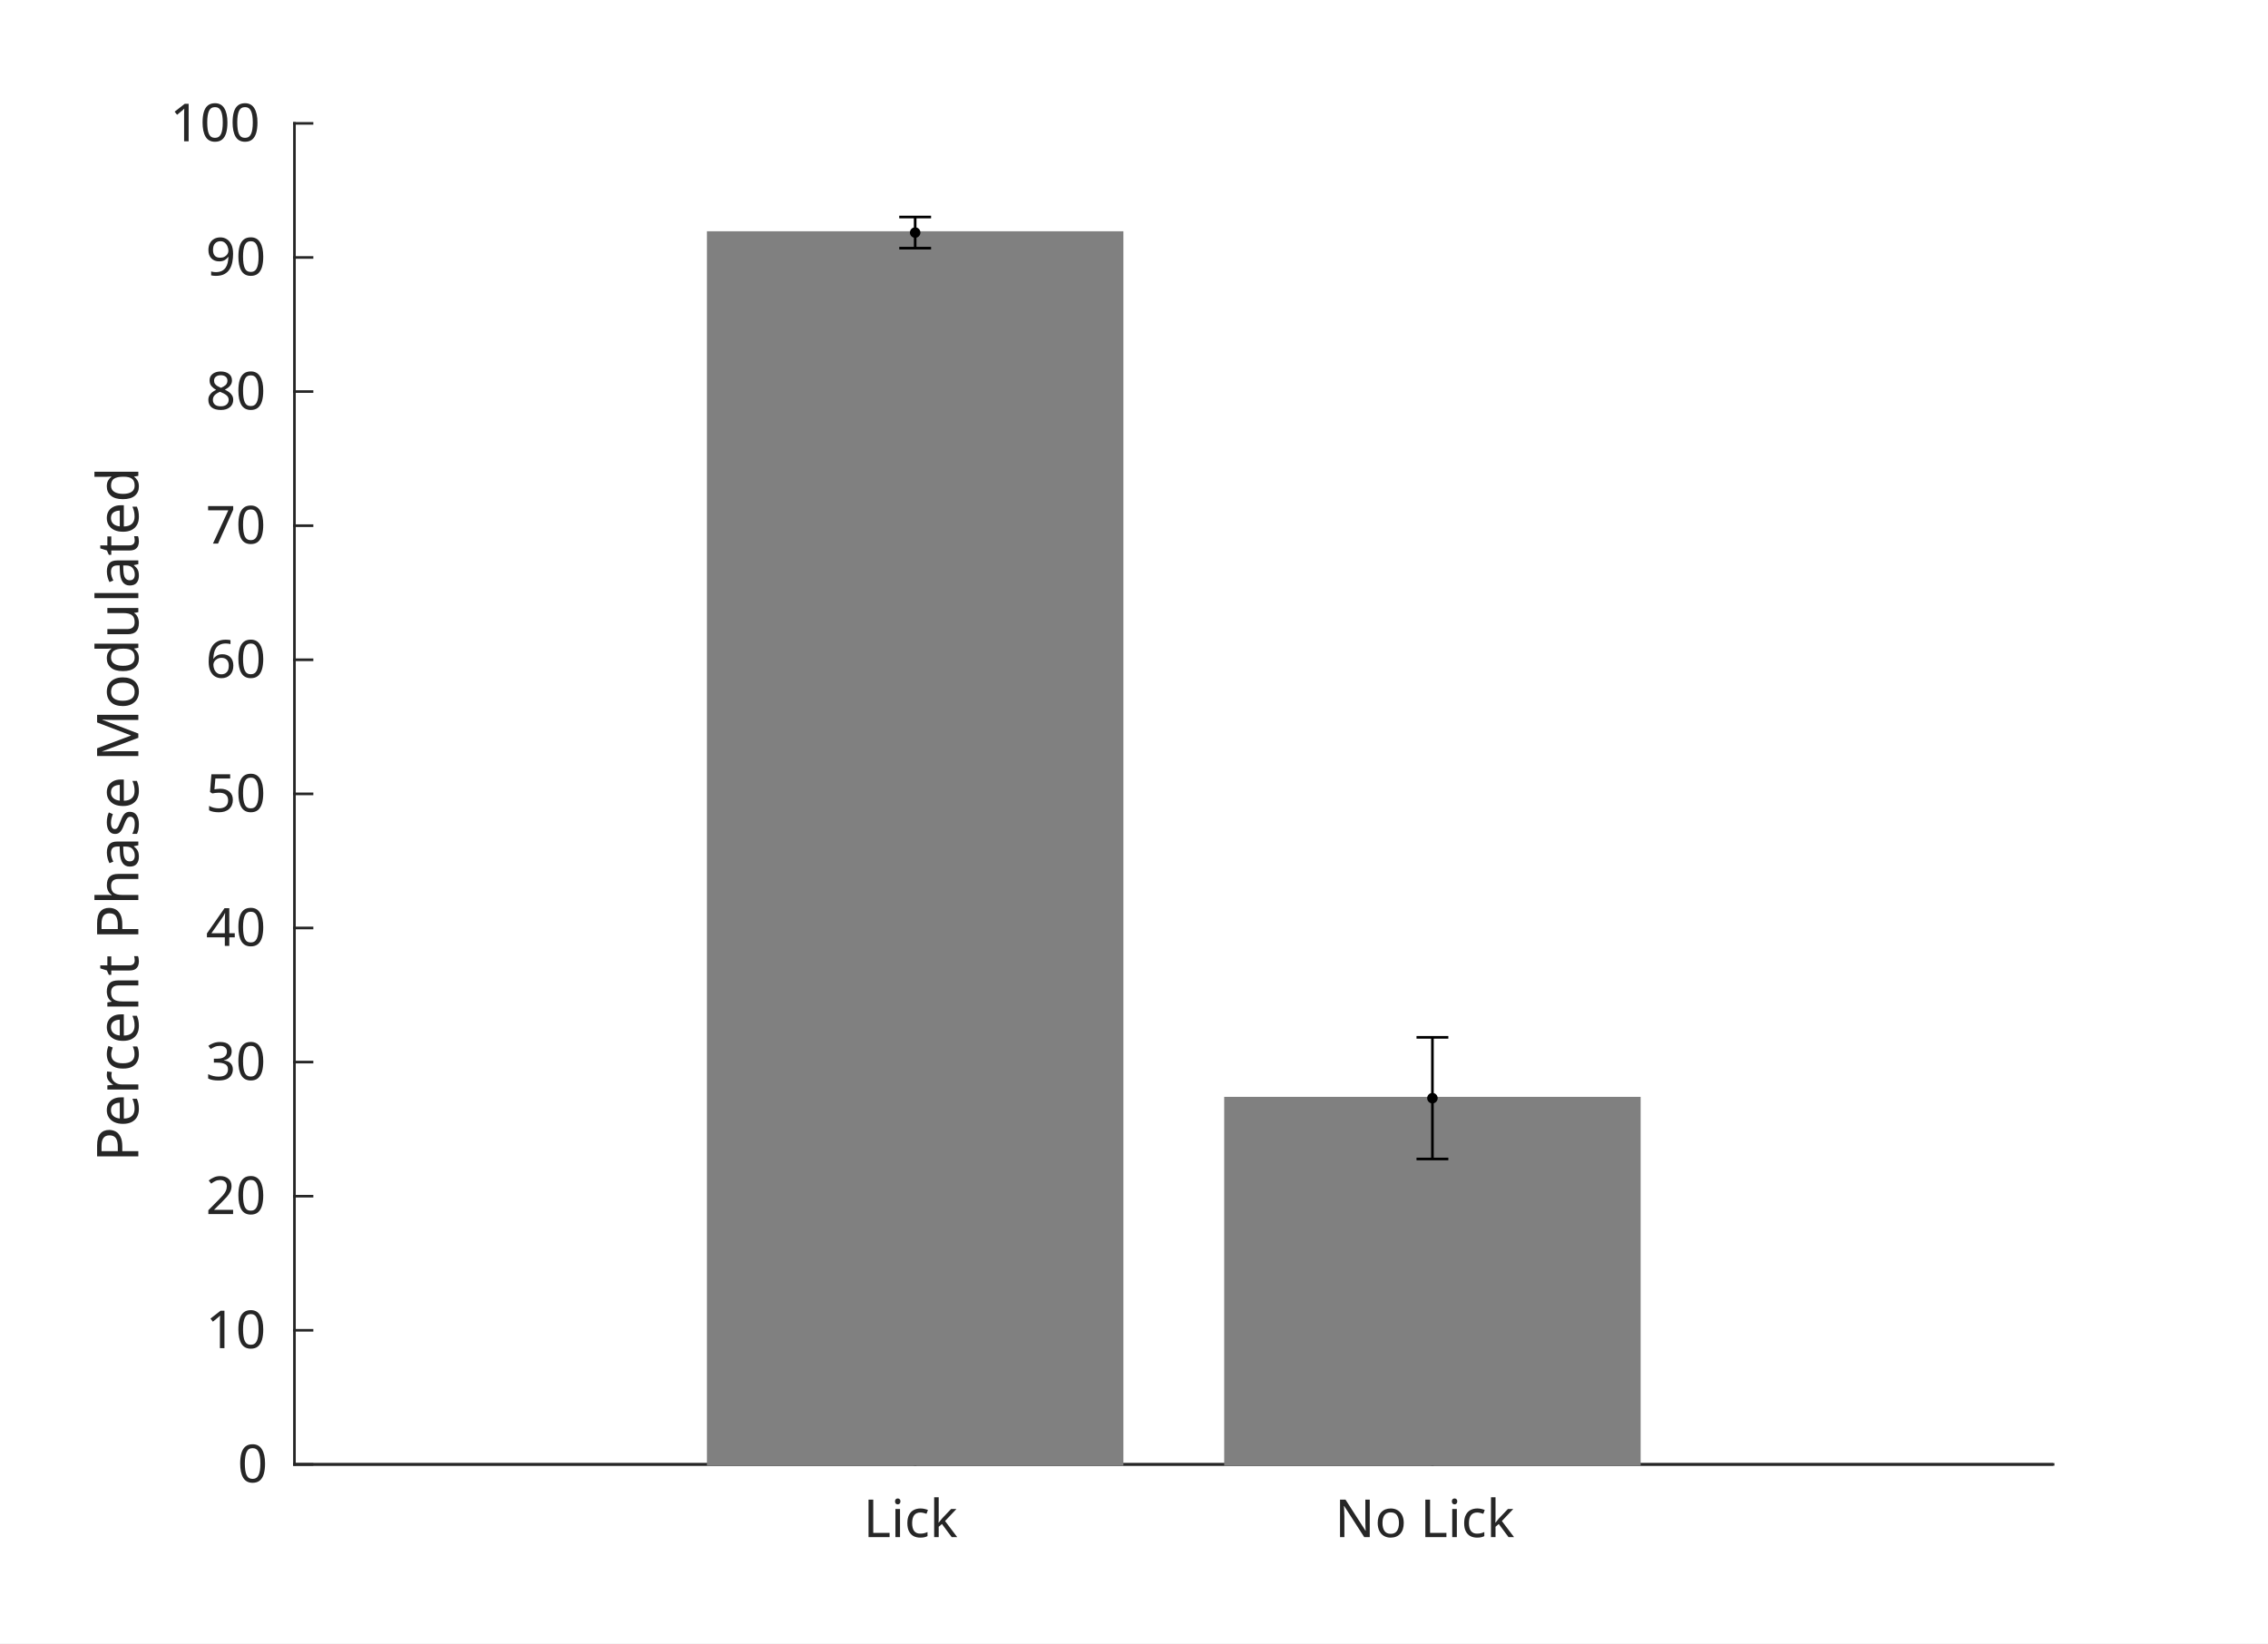
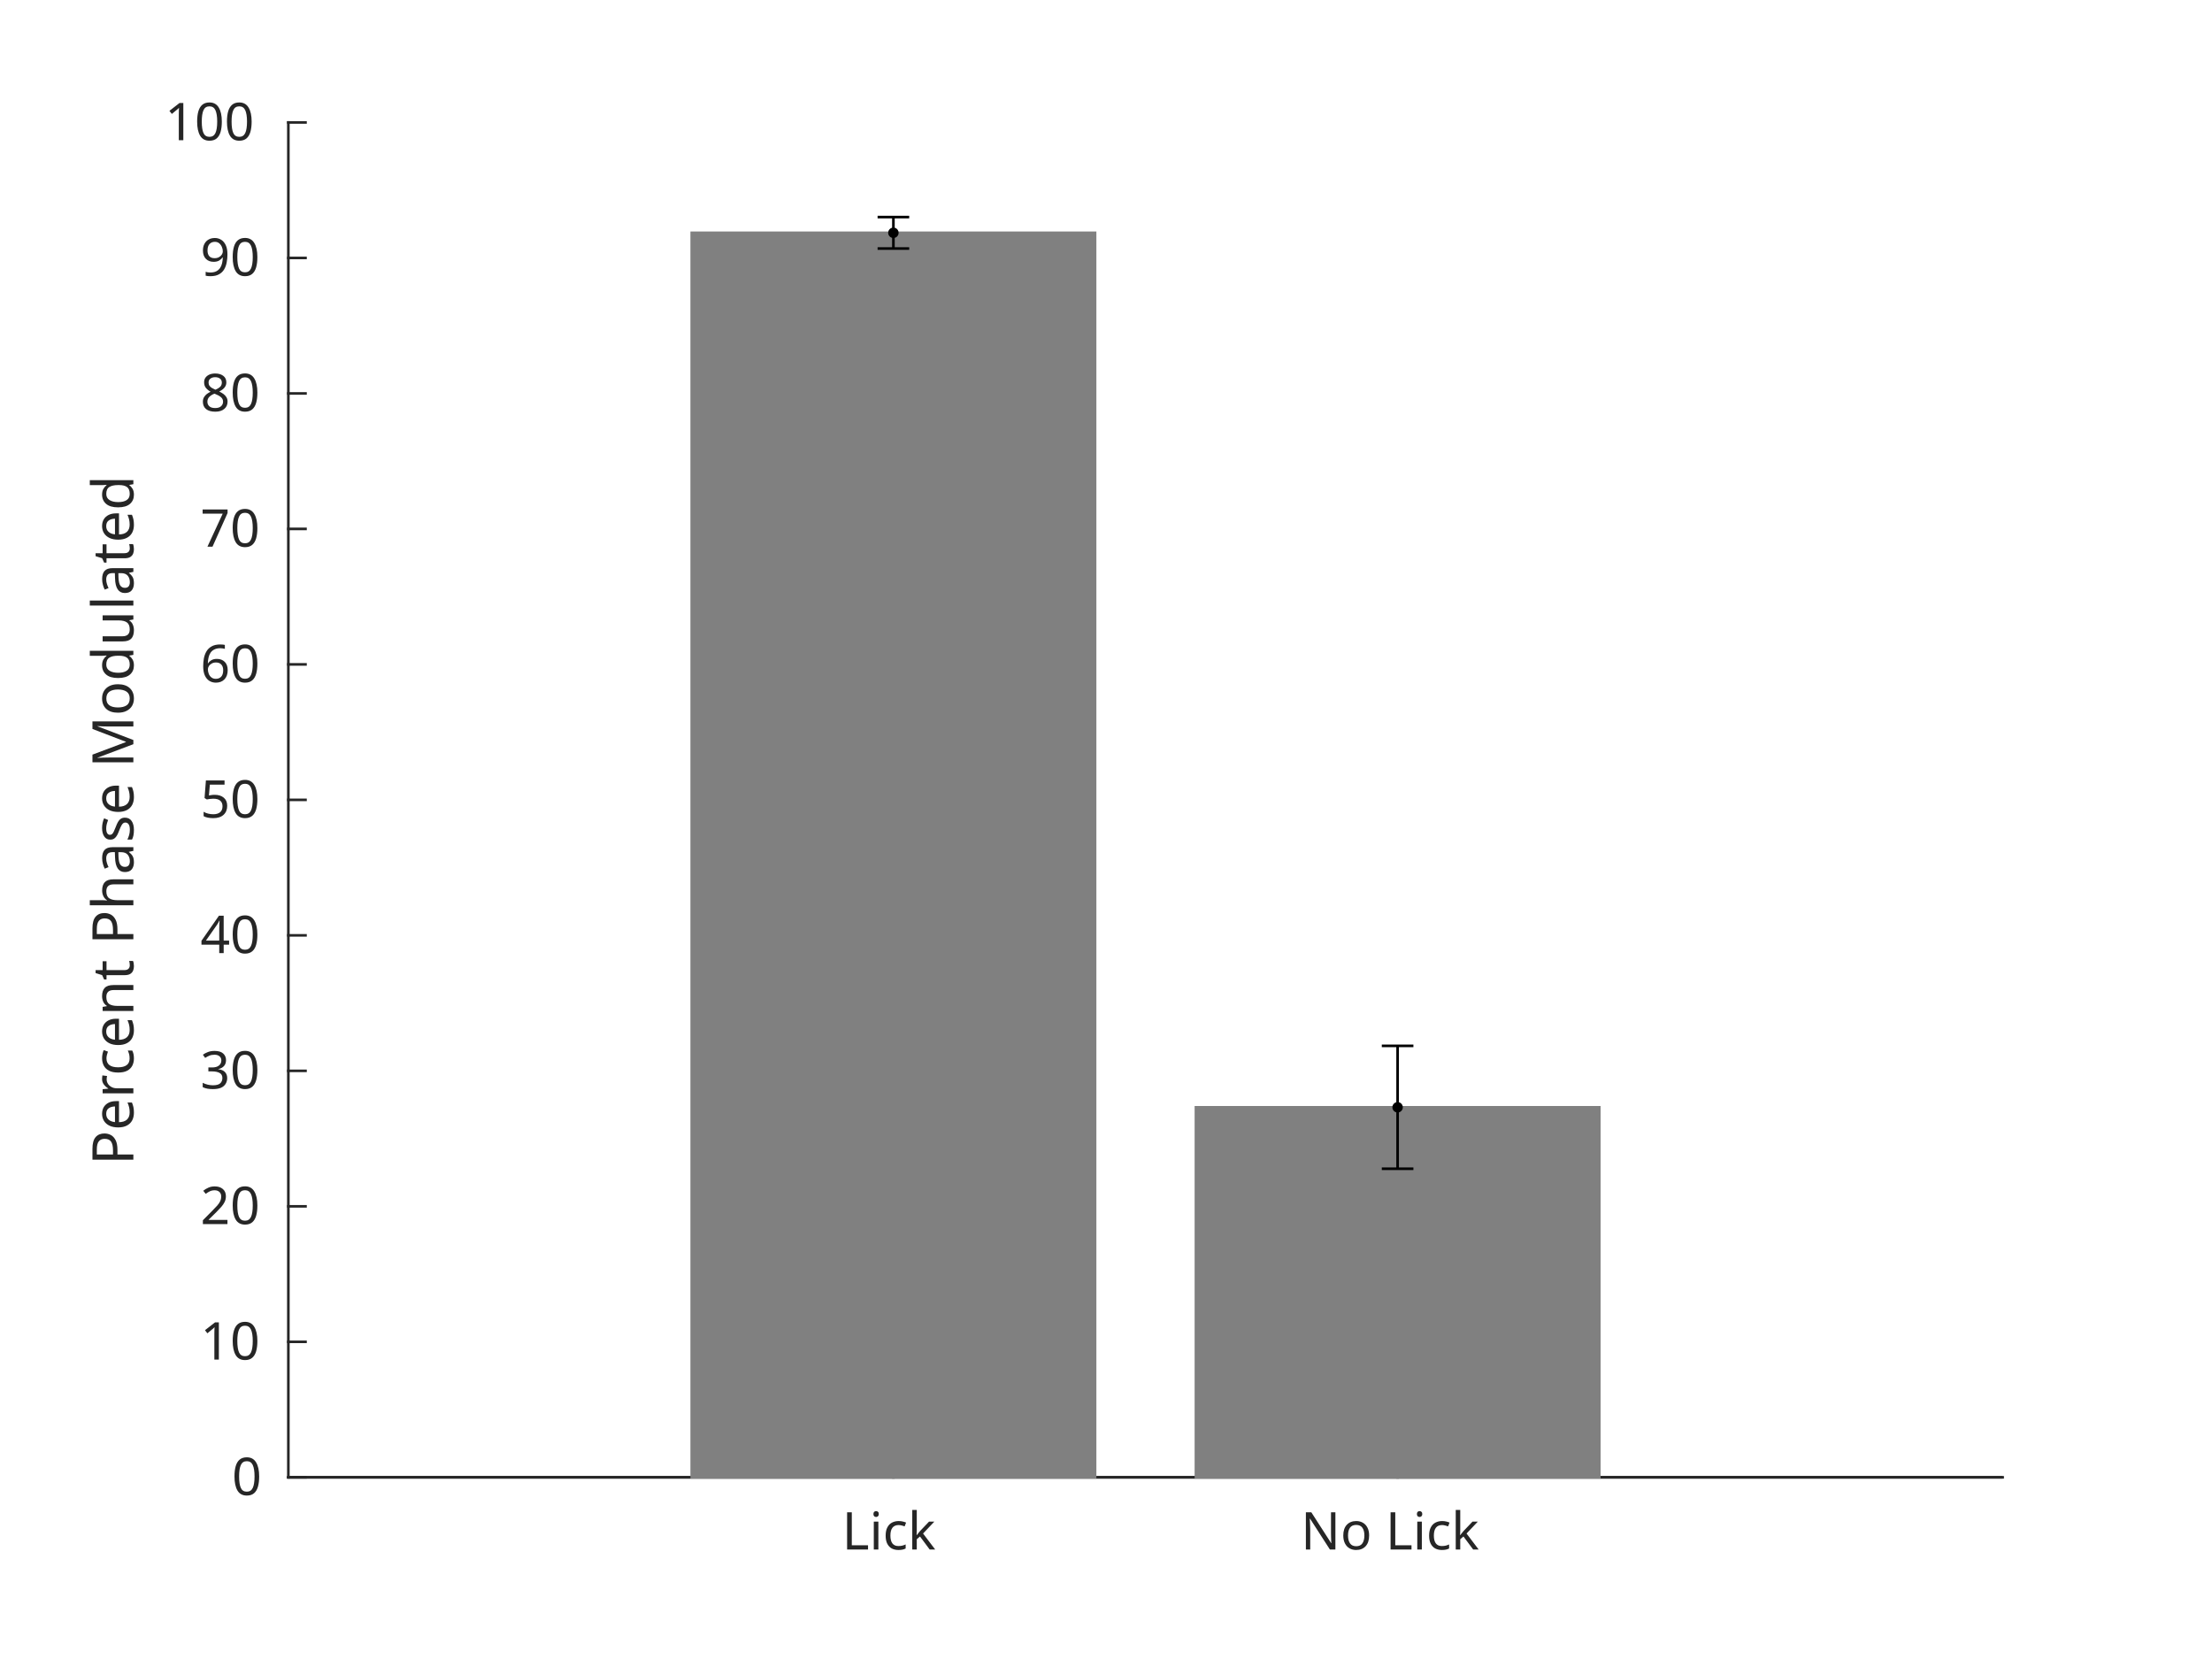
- <svg xmlns="http://www.w3.org/2000/svg" style="fill-opacity:1; color-rendering:auto; color-interpolation:auto; text-rendering:auto; stroke:black; stroke-linecap:square; stroke-miterlimit:10; shape-rendering:auto; stroke-opacity:1; fill:black; stroke-dasharray:none; font-weight:normal; stroke-width:1; font-family:'Dialog'; font-style:normal; stroke-linejoin:miter; font-size:12px; stroke-dashoffset:0; image-rendering:auto;" width="570" height="413">
+ <svg xmlns="http://www.w3.org/2000/svg" style="fill-opacity:1; color-rendering:auto; color-interpolation:auto; text-rendering:auto; stroke:black; stroke-linecap:square; stroke-miterlimit:10; shape-rendering:auto; stroke-opacity:1; fill:black; stroke-dasharray:none; font-weight:normal; stroke-width:1; font-family:'Dialog'; font-style:normal; stroke-linejoin:miter; font-size:12px; stroke-dashoffset:0; image-rendering:auto;" width="560" height="420">
  <defs id="genericDefs" />
  <g>
    <defs id="defs1">
      <clipPath clipPathUnits="userSpaceOnUse" id="clipPath1">
-         <path d="M0 0 L570 0 L570 413 L0 413 L0 0 Z" />
+         <path d="M0 0 L560 0 L560 420 L0 420 L0 0 Z" />
      </clipPath>
      <font horiz-adv-x="60.01" id="font1">
        <font-face ascent="92.822" descent="23.584" units-per-em="100" style="font-style:normal; font-family:SansSerif; font-weight:normal;" />
        <missing-glyph horiz-adv-x="60.01" d="M4.984 -17.672 L4.984 70.516 L54.984 70.516 L54.984 -17.672 L4.984 -17.672 ZM10.594 -12.109 L49.422 -12.109 L49.422 64.891 L10.594 64.891 L10.594 -12.109 Z" />
        <glyph unicode="k" horiz-adv-x="57.91" d="M9.078 75.984 L18.109 75.984 L18.109 31.109 L44.922 54.688 L56.391 54.688 L27.391 29.109 L57.625 0 L45.906 0 L18.109 26.703 L18.109 0 L9.078 0 L9.078 75.984 Z" />
        <glyph unicode="c" horiz-adv-x="54.98" d="M48.781 52.594 L48.781 44.188 Q44.969 46.297 41.141 47.344 Q37.312 48.391 33.406 48.391 Q24.656 48.391 19.82 42.852 Q14.984 37.312 14.984 27.297 Q14.984 17.281 19.82 11.742 Q24.656 6.203 33.406 6.203 Q37.312 6.203 41.141 7.25 Q44.969 8.297 48.781 10.406 L48.781 2.094 Q45.016 0.344 40.992 -0.539 Q36.969 -1.422 32.422 -1.422 Q20.062 -1.422 12.789 6.344 Q5.516 14.109 5.516 27.297 Q5.516 40.672 12.867 48.336 Q20.219 56 33.016 56 Q37.156 56 41.109 55.148 Q45.062 54.297 48.781 52.594 Z" />
        <glyph unicode="i" horiz-adv-x="27.783" d="M9.422 54.688 L18.406 54.688 L18.406 0 L9.422 0 L9.422 54.688 ZM9.422 75.984 L18.406 75.984 L18.406 64.594 L9.422 64.594 L9.422 75.984 Z" />
        <glyph unicode="L" horiz-adv-x="55.713" d="M9.812 72.906 L19.672 72.906 L19.672 8.297 L55.172 8.297 L55.172 0 L9.812 0 L9.812 72.906 Z" />
        <glyph unicode=" " horiz-adv-x="31.787" d="" />
        <glyph unicode="o" horiz-adv-x="61.182" d="M30.609 48.391 Q23.391 48.391 19.188 42.75 Q14.984 37.109 14.984 27.297 Q14.984 17.484 19.164 11.844 Q23.344 6.203 30.609 6.203 Q37.797 6.203 41.992 11.867 Q46.188 17.531 46.188 27.297 Q46.188 37.016 41.992 42.703 Q37.797 48.391 30.609 48.391 ZM30.609 56 Q42.328 56 49.023 48.383 Q55.719 40.766 55.719 27.297 Q55.719 13.875 49.023 6.227 Q42.328 -1.422 30.609 -1.422 Q18.844 -1.422 12.18 6.227 Q5.516 13.875 5.516 27.297 Q5.516 40.766 12.18 48.383 Q18.844 56 30.609 56 Z" />
        <glyph unicode="N" horiz-adv-x="74.805" d="M9.812 72.906 L23.094 72.906 L55.422 11.922 L55.422 72.906 L64.984 72.906 L64.984 0 L51.703 0 L19.391 60.984 L19.391 0 L9.812 0 L9.812 72.906 Z" />
        <glyph unicode="0" horiz-adv-x="63.623" d="M31.781 66.406 Q24.172 66.406 20.336 58.914 Q16.5 51.422 16.5 36.375 Q16.5 21.391 20.336 13.891 Q24.172 6.391 31.781 6.391 Q39.453 6.391 43.289 13.891 Q47.125 21.391 47.125 36.375 Q47.125 51.422 43.289 58.914 Q39.453 66.406 31.781 66.406 ZM31.781 74.219 Q44.047 74.219 50.516 64.523 Q56.984 54.828 56.984 36.375 Q56.984 17.969 50.516 8.273 Q44.047 -1.422 31.781 -1.422 Q19.531 -1.422 13.062 8.273 Q6.594 17.969 6.594 36.375 Q6.594 54.828 13.062 64.523 Q19.531 74.219 31.781 74.219 Z" />
        <glyph unicode="1" horiz-adv-x="63.623" d="M12.406 8.297 L28.516 8.297 L28.516 63.922 L10.984 60.406 L10.984 69.391 L28.422 72.906 L38.281 72.906 L38.281 8.297 L54.391 8.297 L54.391 0 L12.406 0 L12.406 8.297 Z" />
        <glyph unicode="2" horiz-adv-x="63.623" d="M19.188 8.297 L53.609 8.297 L53.609 0 L7.328 0 L7.328 8.297 Q12.938 14.109 22.633 23.898 Q32.328 33.688 34.812 36.531 Q39.547 41.844 41.43 45.531 Q43.312 49.219 43.312 52.781 Q43.312 58.594 39.234 62.258 Q35.156 65.922 28.609 65.922 Q23.969 65.922 18.82 64.312 Q13.672 62.703 7.812 59.422 L7.812 69.391 Q13.766 71.781 18.945 73 Q24.125 74.219 28.422 74.219 Q39.75 74.219 46.484 68.555 Q53.219 62.891 53.219 53.422 Q53.219 48.922 51.539 44.898 Q49.859 40.875 45.406 35.406 Q44.188 33.984 37.648 27.219 Q31.109 20.453 19.188 8.297 Z" />
        <glyph unicode="3" horiz-adv-x="63.623" d="M40.578 39.312 Q47.656 37.797 51.633 33.008 Q55.609 28.219 55.609 21.188 Q55.609 10.406 48.188 4.492 Q40.766 -1.422 27.094 -1.422 Q22.516 -1.422 17.656 -0.516 Q12.797 0.391 7.625 2.203 L7.625 11.719 Q11.719 9.328 16.602 8.109 Q21.484 6.891 26.812 6.891 Q36.078 6.891 40.938 10.547 Q45.797 14.203 45.797 21.188 Q45.797 27.641 41.281 31.273 Q36.766 34.906 28.719 34.906 L20.219 34.906 L20.219 43.016 L29.109 43.016 Q36.375 43.016 40.234 45.922 Q44.094 48.828 44.094 54.297 Q44.094 59.906 40.117 62.914 Q36.141 65.922 28.719 65.922 Q24.656 65.922 20.016 65.039 Q15.375 64.156 9.812 62.312 L9.812 71.094 Q15.438 72.656 20.344 73.438 Q25.25 74.219 29.594 74.219 Q40.828 74.219 47.367 69.117 Q53.906 64.016 53.906 55.328 Q53.906 49.266 50.438 45.094 Q46.969 40.922 40.578 39.312 Z" />
        <glyph unicode="4" horiz-adv-x="63.623" d="M37.797 64.312 L12.891 25.391 L37.797 25.391 L37.797 64.312 ZM35.203 72.906 L47.609 72.906 L47.609 25.391 L58.016 25.391 L58.016 17.188 L47.609 17.188 L47.609 0 L37.797 0 L37.797 17.188 L4.891 17.188 L4.891 26.703 L35.203 72.906 Z" />
        <glyph unicode="5" horiz-adv-x="63.623" d="M10.797 72.906 L49.516 72.906 L49.516 64.594 L19.828 64.594 L19.828 46.734 Q21.969 47.469 24.117 47.828 Q26.266 48.188 28.422 48.188 Q40.625 48.188 47.758 41.5 Q54.891 34.812 54.891 23.391 Q54.891 11.625 47.562 5.102 Q40.234 -1.422 26.906 -1.422 Q22.312 -1.422 17.555 -0.641 Q12.797 0.141 7.719 1.703 L7.719 11.625 Q12.109 9.234 16.797 8.062 Q21.484 6.891 26.703 6.891 Q35.156 6.891 40.086 11.328 Q45.016 15.766 45.016 23.391 Q45.016 31 40.086 35.445 Q35.156 39.891 26.703 39.891 Q22.75 39.891 18.82 39.016 Q14.891 38.141 10.797 36.281 L10.797 72.906 Z" />
        <glyph unicode="6" horiz-adv-x="63.623" d="M33.016 40.375 Q26.375 40.375 22.492 35.836 Q18.609 31.297 18.609 23.391 Q18.609 15.531 22.492 10.961 Q26.375 6.391 33.016 6.391 Q39.656 6.391 43.531 10.961 Q47.406 15.531 47.406 23.391 Q47.406 31.297 43.531 35.836 Q39.656 40.375 33.016 40.375 ZM52.594 71.297 L52.594 62.312 Q48.875 64.062 45.094 64.992 Q41.312 65.922 37.594 65.922 Q27.828 65.922 22.68 59.328 Q17.531 52.734 16.797 39.406 Q19.672 43.656 24.023 45.922 Q28.375 48.188 33.594 48.188 Q44.578 48.188 50.953 41.523 Q57.328 34.859 57.328 23.391 Q57.328 12.156 50.688 5.367 Q44.047 -1.422 33.016 -1.422 Q20.359 -1.422 13.672 8.273 Q6.984 17.969 6.984 36.375 Q6.984 53.656 15.188 63.938 Q23.391 74.219 37.203 74.219 Q40.922 74.219 44.703 73.484 Q48.484 72.75 52.594 71.297 Z" />
        <glyph unicode="7" horiz-adv-x="63.623" d="M8.203 72.906 L55.078 72.906 L55.078 68.703 L28.609 0 L18.312 0 L43.219 64.594 L8.203 64.594 L8.203 72.906 Z" />
        <glyph unicode="8" horiz-adv-x="63.623" d="M31.781 34.625 Q24.75 34.625 20.727 30.859 Q16.703 27.094 16.703 20.516 Q16.703 13.922 20.727 10.156 Q24.75 6.391 31.781 6.391 Q38.812 6.391 42.867 10.18 Q46.922 13.969 46.922 20.516 Q46.922 27.094 42.898 30.859 Q38.875 34.625 31.781 34.625 ZM21.922 38.812 Q15.578 40.375 12.039 44.727 Q8.5 49.078 8.5 55.328 Q8.5 64.062 14.727 69.141 Q20.953 74.219 31.781 74.219 Q42.672 74.219 48.875 69.141 Q55.078 64.062 55.078 55.328 Q55.078 49.078 51.539 44.727 Q48 40.375 41.703 38.812 Q48.828 37.156 52.805 32.32 Q56.781 27.484 56.781 20.516 Q56.781 9.906 50.312 4.242 Q43.844 -1.422 31.781 -1.422 Q19.734 -1.422 13.258 4.242 Q6.781 9.906 6.781 20.516 Q6.781 27.484 10.789 32.32 Q14.797 37.156 21.922 38.812 ZM18.312 54.391 Q18.312 48.734 21.852 45.562 Q25.391 42.391 31.781 42.391 Q38.141 42.391 41.727 45.562 Q45.312 48.734 45.312 54.391 Q45.312 60.062 41.727 63.234 Q38.141 66.406 31.781 66.406 Q25.391 66.406 21.852 63.234 Q18.312 60.062 18.312 54.391 Z" />
        <glyph unicode="9" horiz-adv-x="63.623" d="M10.984 1.516 L10.984 10.5 Q14.703 8.734 18.508 7.812 Q22.312 6.891 25.984 6.891 Q35.75 6.891 40.898 13.453 Q46.047 20.016 46.781 33.406 Q43.953 29.203 39.602 26.953 Q35.25 24.703 29.984 24.703 Q19.047 24.703 12.672 31.32 Q6.297 37.938 6.297 49.422 Q6.297 60.641 12.938 67.43 Q19.578 74.219 30.609 74.219 Q43.266 74.219 49.93 64.523 Q56.594 54.828 56.594 36.375 Q56.594 19.141 48.414 8.859 Q40.234 -1.422 26.422 -1.422 Q22.703 -1.422 18.898 -0.688 Q15.094 0.047 10.984 1.516 ZM30.609 32.422 Q37.25 32.422 41.133 36.961 Q45.016 41.5 45.016 49.422 Q45.016 57.281 41.133 61.844 Q37.25 66.406 30.609 66.406 Q23.969 66.406 20.094 61.844 Q16.219 57.281 16.219 49.422 Q16.219 41.5 20.094 36.961 Q23.969 32.422 30.609 32.422 Z" />
        <glyph unicode="l" horiz-adv-x="27.783" d="M9.422 75.984 L18.406 75.984 L18.406 0 L9.422 0 L9.422 75.984 Z" />
        <glyph unicode="u" horiz-adv-x="63.379" d="M8.5 21.578 L8.5 54.688 L17.484 54.688 L17.484 21.922 Q17.484 14.156 20.508 10.273 Q23.531 6.391 29.594 6.391 Q36.859 6.391 41.086 11.031 Q45.312 15.672 45.312 23.688 L45.312 54.688 L54.297 54.688 L54.297 0 L45.312 0 L45.312 8.406 Q42.047 3.422 37.727 1 Q33.406 -1.422 27.688 -1.422 Q18.266 -1.422 13.383 4.438 Q8.5 10.297 8.5 21.578 Z" />
        <glyph unicode="d" horiz-adv-x="63.477" d="M45.406 46.391 L45.406 75.984 L54.391 75.984 L54.391 0 L45.406 0 L45.406 8.203 Q42.578 3.328 38.258 0.953 Q33.938 -1.422 27.875 -1.422 Q17.969 -1.422 11.742 6.492 Q5.516 14.406 5.516 27.297 Q5.516 40.188 11.742 48.094 Q17.969 56 27.875 56 Q33.938 56 38.258 53.633 Q42.578 51.266 45.406 46.391 ZM14.797 27.297 Q14.797 17.391 18.875 11.75 Q22.953 6.109 30.078 6.109 Q37.203 6.109 41.305 11.75 Q45.406 17.391 45.406 27.297 Q45.406 37.203 41.305 42.844 Q37.203 48.484 30.078 48.484 Q22.953 48.484 18.875 42.844 Q14.797 37.203 14.797 27.297 Z" />
        <glyph unicode="M" horiz-adv-x="86.279" d="M9.812 72.906 L24.516 72.906 L43.109 23.297 L61.812 72.906 L76.516 72.906 L76.516 0 L66.891 0 L66.891 64.016 L48.094 14.016 L38.188 14.016 L19.391 64.016 L19.391 0 L9.812 0 L9.812 72.906 Z" />
        <glyph unicode="s" horiz-adv-x="52.1" d="M44.281 53.078 L44.281 44.578 Q40.484 46.531 36.383 47.508 Q32.281 48.484 27.875 48.484 Q21.188 48.484 17.844 46.438 Q14.5 44.391 14.5 40.281 Q14.5 37.156 16.891 35.375 Q19.281 33.594 26.516 31.984 L29.594 31.297 Q39.156 29.25 43.188 25.516 Q47.219 21.781 47.219 15.094 Q47.219 7.469 41.188 3.023 Q35.156 -1.422 24.609 -1.422 Q20.219 -1.422 15.453 -0.562 Q10.688 0.297 5.422 2 L5.422 11.281 Q10.406 8.688 15.234 7.398 Q20.062 6.109 24.812 6.109 Q31.156 6.109 34.57 8.281 Q37.984 10.453 37.984 14.406 Q37.984 18.062 35.523 20.016 Q33.062 21.969 24.703 23.781 L21.578 24.516 Q13.234 26.266 9.523 29.906 Q5.812 33.547 5.812 39.891 Q5.812 47.609 11.281 51.805 Q16.75 56 26.812 56 Q31.781 56 36.18 55.273 Q40.578 54.547 44.281 53.078 Z" />
        <glyph unicode="a" horiz-adv-x="61.279" d="M34.281 27.484 Q23.391 27.484 19.188 25 Q14.984 22.516 14.984 16.5 Q14.984 11.719 18.141 8.914 Q21.297 6.109 26.703 6.109 Q34.188 6.109 38.703 11.406 Q43.219 16.703 43.219 25.484 L43.219 27.484 L34.281 27.484 ZM52.203 31.203 L52.203 0 L43.219 0 L43.219 8.297 Q40.141 3.328 35.547 0.953 Q30.953 -1.422 24.312 -1.422 Q15.922 -1.422 10.961 3.297 Q6 8.016 6 15.922 Q6 25.141 12.18 29.828 Q18.359 34.516 30.609 34.516 L43.219 34.516 L43.219 35.406 Q43.219 41.609 39.141 45 Q35.062 48.391 27.688 48.391 Q23 48.391 18.555 47.266 Q14.109 46.141 10.016 43.891 L10.016 52.203 Q14.938 54.109 19.578 55.055 Q24.219 56 28.609 56 Q40.484 56 46.344 49.852 Q52.203 43.703 52.203 31.203 Z" />
        <glyph unicode="h" horiz-adv-x="63.379" d="M54.891 33.016 L54.891 0 L45.906 0 L45.906 32.719 Q45.906 40.484 42.875 44.336 Q39.844 48.188 33.797 48.188 Q26.516 48.188 22.312 43.555 Q18.109 38.922 18.109 30.906 L18.109 0 L9.078 0 L9.078 75.984 L18.109 75.984 L18.109 46.188 Q21.344 51.125 25.711 53.562 Q30.078 56 35.797 56 Q45.219 56 50.055 50.172 Q54.891 44.344 54.891 33.016 Z" />
        <glyph unicode="t" horiz-adv-x="39.209" d="M18.312 70.219 L18.312 54.688 L36.812 54.688 L36.812 47.703 L18.312 47.703 L18.312 18.016 Q18.312 11.328 20.141 9.422 Q21.969 7.516 27.594 7.516 L36.812 7.516 L36.812 0 L27.594 0 Q17.188 0 13.234 3.883 Q9.281 7.766 9.281 18.016 L9.281 47.703 L2.688 47.703 L2.688 54.688 L9.281 54.688 L9.281 70.219 L18.312 70.219 Z" />
        <glyph unicode="n" horiz-adv-x="63.379" d="M54.891 33.016 L54.891 0 L45.906 0 L45.906 32.719 Q45.906 40.484 42.875 44.336 Q39.844 48.188 33.797 48.188 Q26.516 48.188 22.312 43.555 Q18.109 38.922 18.109 30.906 L18.109 0 L9.078 0 L9.078 54.688 L18.109 54.688 L18.109 46.188 Q21.344 51.125 25.711 53.562 Q30.078 56 35.797 56 Q45.219 56 50.055 50.172 Q54.891 44.344 54.891 33.016 Z" />
        <glyph unicode="r" horiz-adv-x="41.113" d="M41.109 46.297 Q39.594 47.172 37.812 47.586 Q36.031 48 33.891 48 Q26.266 48 22.188 43.047 Q18.109 38.094 18.109 28.812 L18.109 0 L9.078 0 L9.078 54.688 L18.109 54.688 L18.109 46.188 Q20.953 51.172 25.492 53.586 Q30.031 56 36.531 56 Q37.453 56 38.578 55.883 Q39.703 55.766 41.062 55.516 L41.109 46.297 Z" />
        <glyph unicode="e" horiz-adv-x="61.523" d="M56.203 29.594 L56.203 25.203 L14.891 25.203 Q15.484 15.922 20.484 11.062 Q25.484 6.203 34.422 6.203 Q39.594 6.203 44.453 7.469 Q49.312 8.734 54.109 11.281 L54.109 2.781 Q49.266 0.734 44.188 -0.344 Q39.109 -1.422 33.891 -1.422 Q20.797 -1.422 13.156 6.195 Q5.516 13.812 5.516 26.812 Q5.516 40.234 12.766 48.117 Q20.016 56 32.328 56 Q43.359 56 49.781 48.898 Q56.203 41.797 56.203 29.594 ZM47.219 32.234 Q47.125 39.594 43.094 43.992 Q39.062 48.391 32.422 48.391 Q24.906 48.391 20.391 44.141 Q15.875 39.891 15.188 32.172 L47.219 32.234 Z" />
        <glyph unicode="P" horiz-adv-x="60.303" d="M19.672 64.797 L19.672 37.406 L32.078 37.406 Q38.969 37.406 42.727 40.969 Q46.484 44.531 46.484 51.125 Q46.484 57.672 42.727 61.234 Q38.969 64.797 32.078 64.797 L19.672 64.797 ZM9.812 72.906 L32.078 72.906 Q44.344 72.906 50.617 67.359 Q56.891 61.812 56.891 51.125 Q56.891 40.328 50.617 34.812 Q44.344 29.297 32.078 29.297 L19.672 29.297 L19.672 0 L9.812 0 L9.812 72.906 Z" />
      </font>
    </defs>
    <g style="fill:white; stroke:white;">
-       <rect x="0" y="0" width="570" style="clip-path:url(#clipPath1); stroke:none;" height="413" />
+       <rect x="0" y="0" width="560" style="clip-path:url(#clipPath1); stroke:none;" height="420" />
    </g>
    <g style="fill:white; text-rendering:optimizeSpeed; color-rendering:optimizeSpeed; image-rendering:optimizeSpeed; shape-rendering:crispEdges; stroke:white; color-interpolation:sRGB;">
-       <rect x="0" width="570" height="413" y="0" style="stroke:none;" />
-       <path style="stroke:none;" d="M74 368 L516 368 L516 31 L74 31 Z" />
+       <rect x="0" width="560" height="420" y="0" style="stroke:none;" />
+       <path style="stroke:none;" d="M73 374 L507 374 L507 31 L73 31 Z" />
    </g>
    <g style="fill:rgb(38,38,38); text-rendering:geometricPrecision; image-rendering:optimizeQuality; color-rendering:optimizeQuality; stroke-linejoin:round; stroke:rgb(38,38,38); color-interpolation:linearRGB; stroke-width:0.66;">
-       <line y2="368" style="fill:none;" x1="74" x2="516" y1="368" />
-       <line y2="363.58" style="fill:none;" x1="230" x2="230" y1="368" />
-       <line y2="363.58" style="fill:none;" x1="360" x2="360" y1="368" />
+       <line y2="374" style="fill:none;" x1="73" x2="507" y1="374" />
+       <line y2="369.66" style="fill:none;" x1="226.177" x2="226.177" y1="374" />
+       <line y2="369.66" style="fill:none;" x1="353.824" x2="353.824" y1="374" />
    </g>
-     <g transform="translate(230,373.2778)" style="font-size:13.194px; fill:rgb(38,38,38); text-rendering:geometricPrecision; image-rendering:optimizeQuality; color-rendering:optimizeQuality; font-family:'SansSerif'; stroke:rgb(38,38,38); color-interpolation:linearRGB;">
+     <g transform="translate(226.1765,379.2778)" style="font-size:13.194px; fill:rgb(38,38,38); text-rendering:geometricPrecision; image-rendering:optimizeQuality; color-rendering:optimizeQuality; font-family:'SansSerif'; stroke:rgb(38,38,38); color-interpolation:linearRGB;">
      <text x="-13" xml:space="preserve" y="13" style="stroke:none;">Lick</text>
    </g>
-     <g transform="translate(360,373.2778)" style="font-size:13.194px; fill:rgb(38,38,38); text-rendering:geometricPrecision; image-rendering:optimizeQuality; color-rendering:optimizeQuality; font-family:'SansSerif'; stroke:rgb(38,38,38); color-interpolation:linearRGB;">
+     <g transform="translate(353.8235,379.2778)" style="font-size:13.194px; fill:rgb(38,38,38); text-rendering:geometricPrecision; image-rendering:optimizeQuality; color-rendering:optimizeQuality; font-family:'SansSerif'; stroke:rgb(38,38,38); color-interpolation:linearRGB;">
      <text x="-24.5" xml:space="preserve" y="13" style="stroke:none;">No Lick</text>
    </g>
    <g style="fill:rgb(38,38,38); text-rendering:geometricPrecision; image-rendering:optimizeQuality; color-rendering:optimizeQuality; stroke-linejoin:round; stroke:rgb(38,38,38); color-interpolation:linearRGB; stroke-width:0.66;">
-       <line y2="31" style="fill:none;" x1="74" x2="74" y1="368" />
-       <line y2="368" style="fill:none;" x1="74" x2="78.42" y1="368" />
-       <line y2="334.3" style="fill:none;" x1="74" x2="78.42" y1="334.3" />
-       <line y2="300.6" style="fill:none;" x1="74" x2="78.42" y1="300.6" />
-       <line y2="266.9" style="fill:none;" x1="74" x2="78.42" y1="266.9" />
-       <line y2="233.2" style="fill:none;" x1="74" x2="78.42" y1="233.2" />
-       <line y2="199.5" style="fill:none;" x1="74" x2="78.42" y1="199.5" />
-       <line y2="165.8" style="fill:none;" x1="74" x2="78.42" y1="165.8" />
-       <line y2="132.1" style="fill:none;" x1="74" x2="78.42" y1="132.1" />
-       <line y2="98.4" style="fill:none;" x1="74" x2="78.42" y1="98.4" />
-       <line y2="64.7" style="fill:none;" x1="74" x2="78.42" y1="64.7" />
-       <line y2="31" style="fill:none;" x1="74" x2="78.42" y1="31" />
+       <line y2="31" style="fill:none;" x1="73" x2="73" y1="374" />
+       <line y2="374" style="fill:none;" x1="73" x2="77.34" y1="374" />
+       <line y2="339.7" style="fill:none;" x1="73" x2="77.34" y1="339.7" />
+       <line y2="305.4" style="fill:none;" x1="73" x2="77.34" y1="305.4" />
+       <line y2="271.1" style="fill:none;" x1="73" x2="77.34" y1="271.1" />
+       <line y2="236.8" style="fill:none;" x1="73" x2="77.34" y1="236.8" />
+       <line y2="202.5" style="fill:none;" x1="73" x2="77.34" y1="202.5" />
+       <line y2="168.2" style="fill:none;" x1="73" x2="77.34" y1="168.2" />
+       <line y2="133.9" style="fill:none;" x1="73" x2="77.34" y1="133.9" />
+       <line y2="99.6" style="fill:none;" x1="73" x2="77.34" y1="99.6" />
+       <line y2="65.3" style="fill:none;" x1="73" x2="77.34" y1="65.3" />
+       <line y2="31" style="fill:none;" x1="73" x2="77.34" y1="31" />
    </g>
-     <g transform="translate(68.7222,368)" style="font-size:13.194px; fill:rgb(38,38,38); text-rendering:geometricPrecision; image-rendering:optimizeQuality; color-rendering:optimizeQuality; font-family:'SansSerif'; stroke:rgb(38,38,38); color-interpolation:linearRGB;">
+     <g transform="translate(67.7222,374)" style="font-size:13.194px; fill:rgb(38,38,38); text-rendering:geometricPrecision; image-rendering:optimizeQuality; color-rendering:optimizeQuality; font-family:'SansSerif'; stroke:rgb(38,38,38); color-interpolation:linearRGB;">
      <text x="-9" xml:space="preserve" y="4.5" style="stroke:none;">0</text>
    </g>
-     <g transform="translate(68.7222,334.3)" style="font-size:13.194px; fill:rgb(38,38,38); text-rendering:geometricPrecision; image-rendering:optimizeQuality; color-rendering:optimizeQuality; font-family:'SansSerif'; stroke:rgb(38,38,38); color-interpolation:linearRGB;">
+     <g transform="translate(67.7222,339.7)" style="font-size:13.194px; fill:rgb(38,38,38); text-rendering:geometricPrecision; image-rendering:optimizeQuality; color-rendering:optimizeQuality; font-family:'SansSerif'; stroke:rgb(38,38,38); color-interpolation:linearRGB;">
      <text x="-17" xml:space="preserve" y="4.5" style="stroke:none;">10</text>
    </g>
-     <g transform="translate(68.7222,300.6)" style="font-size:13.194px; fill:rgb(38,38,38); text-rendering:geometricPrecision; image-rendering:optimizeQuality; color-rendering:optimizeQuality; font-family:'SansSerif'; stroke:rgb(38,38,38); color-interpolation:linearRGB;">
+     <g transform="translate(67.7222,305.4)" style="font-size:13.194px; fill:rgb(38,38,38); text-rendering:geometricPrecision; image-rendering:optimizeQuality; color-rendering:optimizeQuality; font-family:'SansSerif'; stroke:rgb(38,38,38); color-interpolation:linearRGB;">
      <text x="-17" xml:space="preserve" y="4.5" style="stroke:none;">20</text>
    </g>
-     <g transform="translate(68.7222,266.9)" style="font-size:13.194px; fill:rgb(38,38,38); text-rendering:geometricPrecision; image-rendering:optimizeQuality; color-rendering:optimizeQuality; font-family:'SansSerif'; stroke:rgb(38,38,38); color-interpolation:linearRGB;">
+     <g transform="translate(67.7222,271.1)" style="font-size:13.194px; fill:rgb(38,38,38); text-rendering:geometricPrecision; image-rendering:optimizeQuality; color-rendering:optimizeQuality; font-family:'SansSerif'; stroke:rgb(38,38,38); color-interpolation:linearRGB;">
      <text x="-17" xml:space="preserve" y="4.5" style="stroke:none;">30</text>
    </g>
-     <g transform="translate(68.7222,233.2)" style="font-size:13.194px; fill:rgb(38,38,38); text-rendering:geometricPrecision; image-rendering:optimizeQuality; color-rendering:optimizeQuality; font-family:'SansSerif'; stroke:rgb(38,38,38); color-interpolation:linearRGB;">
+     <g transform="translate(67.7222,236.8)" style="font-size:13.194px; fill:rgb(38,38,38); text-rendering:geometricPrecision; image-rendering:optimizeQuality; color-rendering:optimizeQuality; font-family:'SansSerif'; stroke:rgb(38,38,38); color-interpolation:linearRGB;">
      <text x="-17" xml:space="preserve" y="4.5" style="stroke:none;">40</text>
    </g>
-     <g transform="translate(68.7222,199.5)" style="font-size:13.194px; fill:rgb(38,38,38); text-rendering:geometricPrecision; image-rendering:optimizeQuality; color-rendering:optimizeQuality; font-family:'SansSerif'; stroke:rgb(38,38,38); color-interpolation:linearRGB;">
+     <g transform="translate(67.7222,202.5)" style="font-size:13.194px; fill:rgb(38,38,38); text-rendering:geometricPrecision; image-rendering:optimizeQuality; color-rendering:optimizeQuality; font-family:'SansSerif'; stroke:rgb(38,38,38); color-interpolation:linearRGB;">
      <text x="-17" xml:space="preserve" y="4.5" style="stroke:none;">50</text>
    </g>
-     <g transform="translate(68.7222,165.8)" style="font-size:13.194px; fill:rgb(38,38,38); text-rendering:geometricPrecision; image-rendering:optimizeQuality; color-rendering:optimizeQuality; font-family:'SansSerif'; stroke:rgb(38,38,38); color-interpolation:linearRGB;">
+     <g transform="translate(67.7222,168.2)" style="font-size:13.194px; fill:rgb(38,38,38); text-rendering:geometricPrecision; image-rendering:optimizeQuality; color-rendering:optimizeQuality; font-family:'SansSerif'; stroke:rgb(38,38,38); color-interpolation:linearRGB;">
      <text x="-17" xml:space="preserve" y="4.5" style="stroke:none;">60</text>
    </g>
-     <g transform="translate(68.7222,132.1)" style="font-size:13.194px; fill:rgb(38,38,38); text-rendering:geometricPrecision; image-rendering:optimizeQuality; color-rendering:optimizeQuality; font-family:'SansSerif'; stroke:rgb(38,38,38); color-interpolation:linearRGB;">
+     <g transform="translate(67.7222,133.9)" style="font-size:13.194px; fill:rgb(38,38,38); text-rendering:geometricPrecision; image-rendering:optimizeQuality; color-rendering:optimizeQuality; font-family:'SansSerif'; stroke:rgb(38,38,38); color-interpolation:linearRGB;">
      <text x="-17" xml:space="preserve" y="4.5" style="stroke:none;">70</text>
    </g>
-     <g transform="translate(68.7222,98.4)" style="font-size:13.194px; fill:rgb(38,38,38); text-rendering:geometricPrecision; image-rendering:optimizeQuality; color-rendering:optimizeQuality; font-family:'SansSerif'; stroke:rgb(38,38,38); color-interpolation:linearRGB;">
+     <g transform="translate(67.7222,99.6)" style="font-size:13.194px; fill:rgb(38,38,38); text-rendering:geometricPrecision; image-rendering:optimizeQuality; color-rendering:optimizeQuality; font-family:'SansSerif'; stroke:rgb(38,38,38); color-interpolation:linearRGB;">
      <text x="-17" xml:space="preserve" y="4.5" style="stroke:none;">80</text>
    </g>
-     <g transform="translate(68.7222,64.7)" style="font-size:13.194px; fill:rgb(38,38,38); text-rendering:geometricPrecision; image-rendering:optimizeQuality; color-rendering:optimizeQuality; font-family:'SansSerif'; stroke:rgb(38,38,38); color-interpolation:linearRGB;">
+     <g transform="translate(67.7222,65.3)" style="font-size:13.194px; fill:rgb(38,38,38); text-rendering:geometricPrecision; image-rendering:optimizeQuality; color-rendering:optimizeQuality; font-family:'SansSerif'; stroke:rgb(38,38,38); color-interpolation:linearRGB;">
      <text x="-17" xml:space="preserve" y="4.5" style="stroke:none;">90</text>
    </g>
-     <g transform="translate(68.7222,31)" style="font-size:13.194px; fill:rgb(38,38,38); text-rendering:geometricPrecision; image-rendering:optimizeQuality; color-rendering:optimizeQuality; font-family:'SansSerif'; stroke:rgb(38,38,38); color-interpolation:linearRGB;">
+     <g transform="translate(67.7222,31)" style="font-size:13.194px; fill:rgb(38,38,38); text-rendering:geometricPrecision; image-rendering:optimizeQuality; color-rendering:optimizeQuality; font-family:'SansSerif'; stroke:rgb(38,38,38); color-interpolation:linearRGB;">
      <text x="-26" xml:space="preserve" y="4.5" style="stroke:none;">100</text>
    </g>
-     <g transform="translate(38.7639,199.4998) rotate(-90)" style="font-size:14.514px; fill:rgb(38,38,38); text-rendering:geometricPrecision; image-rendering:optimizeQuality; color-rendering:optimizeQuality; font-family:'SansSerif'; stroke:rgb(38,38,38); color-interpolation:linearRGB;">
+     <g transform="translate(37.7639,202.4998) rotate(-90)" style="font-size:14.514px; fill:rgb(38,38,38); text-rendering:geometricPrecision; image-rendering:optimizeQuality; color-rendering:optimizeQuality; font-family:'SansSerif'; stroke:rgb(38,38,38); color-interpolation:linearRGB;">
      <text x="-92.5" xml:space="preserve" y="-4" style="stroke:none;">Percent Phase Modulated</text>
    </g>
    <g style="stroke-linecap:butt; fill:rgb(38,38,38); text-rendering:geometricPrecision; image-rendering:optimizeQuality; color-rendering:optimizeQuality; stroke-linejoin:round; stroke:rgb(38,38,38); color-interpolation:linearRGB; stroke-width:0.66;">
-       <line y2="368" style="fill:none;" x1="74" x2="516" y1="368" />
+       <line y2="374" style="fill:none;" x1="73" x2="507" y1="374" />
    </g>
    <g style="fill:gray; text-rendering:optimizeSpeed; color-rendering:optimizeSpeed; image-rendering:optimizeSpeed; shape-rendering:crispEdges; stroke:gray; color-interpolation:sRGB;">
-       <path style="stroke:none;" d="M282 368 L282 58.448 L178 58.448 L178 368 ZM412 368 L412 275.968 L308 275.968 L308 368 Z" />
+       <path style="stroke:none;" d="M277.235 374 L277.235 58.936 L175.118 58.936 L175.118 374 ZM404.882 374 L404.882 280.329 L302.765 280.329 L302.765 374 Z" />
    </g>
    <g style="stroke-linecap:butt; fill:gray; text-rendering:geometricPrecision; color-rendering:optimizeQuality; image-rendering:optimizeQuality; stroke:gray; color-interpolation:linearRGB; stroke-width:0.66;">
-       <path d="M178 368 L178 58.448 L282 58.448 L282 368 Z" style="fill:none; fill-rule:evenodd;" />
-       <path d="M308 368 L308 275.968 L412 275.968 L412 368 Z" style="fill:none; fill-rule:evenodd;" />
-       <line x1="230" x2="230" y1="58.448" style="fill:none; stroke-linejoin:round; stroke:black;" y2="62.36" />
-       <line x1="360" x2="360" y1="275.968" style="fill:none; stroke-linejoin:round; stroke:black;" y2="291.251" />
-       <line x1="230" x2="230" y1="58.448" style="fill:none; stroke-linejoin:round; stroke:black;" y2="54.535" />
-       <line x1="360" x2="360" y1="275.968" style="fill:none; stroke-linejoin:round; stroke:black;" y2="260.684" />
-       <circle transform="translate(230,58.4476)" style="fill:black; stroke-linejoin:round; stroke:none;" r="1.319" cx="0" cy="0" />
+       <path d="M175.118 374 L175.118 58.936 L277.235 58.936 L277.235 374 Z" style="fill:none; fill-rule:evenodd;" />
+       <path d="M302.765 374 L302.765 280.329 L404.882 280.329 L404.882 374 Z" style="fill:none; fill-rule:evenodd;" />
+       <line x1="226.177" x2="226.177" y1="58.936" style="fill:none; stroke-linejoin:round; stroke:black;" y2="62.918" />
+       <line x1="353.824" x2="353.824" y1="280.329" style="fill:none; stroke-linejoin:round; stroke:black;" y2="295.885" />
+       <line x1="226.177" x2="226.177" y1="58.936" style="fill:none; stroke-linejoin:round; stroke:black;" y2="54.954" />
+       <line x1="353.824" x2="353.824" y1="280.329" style="fill:none; stroke-linejoin:round; stroke:black;" y2="264.774" />
+       <circle transform="translate(226.1765,58.9363)" style="fill:black; stroke-linejoin:round; stroke:none;" r="1.319" cx="0" cy="0" />
    </g>
-     <g transform="translate(360,275.9677)" style="stroke-linecap:butt; text-rendering:geometricPrecision; color-rendering:optimizeQuality; image-rendering:optimizeQuality; stroke-linejoin:round; color-interpolation:linearRGB; stroke-width:0.66;">
+     <g transform="translate(353.8235,280.3292)" style="stroke-linecap:butt; text-rendering:geometricPrecision; color-rendering:optimizeQuality; image-rendering:optimizeQuality; stroke-linejoin:round; color-interpolation:linearRGB; stroke-width:0.66;">
      <circle r="1.319" style="stroke:none;" cx="0" cy="0" />
    </g>
-     <g style="text-rendering:geometricPrecision; color-rendering:optimizeQuality; color-interpolation:linearRGB; image-rendering:optimizeQuality;" transform="translate(230,62.3599)">
+     <g style="text-rendering:geometricPrecision; color-rendering:optimizeQuality; color-interpolation:linearRGB; image-rendering:optimizeQuality;" transform="translate(226.1765,62.9183)">
      <path style="stroke:none;" d="M-4 0 L4 0" />
    </g>
-     <g transform="translate(230,62.3599)" style="stroke-linecap:butt; text-rendering:geometricPrecision; color-rendering:optimizeQuality; image-rendering:optimizeQuality; color-interpolation:linearRGB; stroke-width:0.66;">
+     <g transform="translate(226.1765,62.9183)" style="stroke-linecap:butt; text-rendering:geometricPrecision; color-rendering:optimizeQuality; image-rendering:optimizeQuality; color-interpolation:linearRGB; stroke-width:0.66;">
      <path style="fill:none;" d="M-4 0 L4 0" />
    </g>
-     <g style="text-rendering:geometricPrecision; color-rendering:optimizeQuality; color-interpolation:linearRGB; image-rendering:optimizeQuality;" transform="translate(360,291.2511)">
+     <g style="text-rendering:geometricPrecision; color-rendering:optimizeQuality; color-interpolation:linearRGB; image-rendering:optimizeQuality;" transform="translate(353.8235,295.8846)">
      <path style="stroke:none;" d="M-4 0 L4 0" />
    </g>
-     <g transform="translate(360,291.2511)" style="stroke-linecap:butt; text-rendering:geometricPrecision; color-rendering:optimizeQuality; image-rendering:optimizeQuality; color-interpolation:linearRGB; stroke-width:0.66;">
+     <g transform="translate(353.8235,295.8846)" style="stroke-linecap:butt; text-rendering:geometricPrecision; color-rendering:optimizeQuality; image-rendering:optimizeQuality; color-interpolation:linearRGB; stroke-width:0.66;">
      <path style="fill:none;" d="M-4 0 L4 0" />
    </g>
-     <g style="text-rendering:geometricPrecision; color-rendering:optimizeQuality; color-interpolation:linearRGB; image-rendering:optimizeQuality;" transform="translate(230,54.5352)">
+     <g style="text-rendering:geometricPrecision; color-rendering:optimizeQuality; color-interpolation:linearRGB; image-rendering:optimizeQuality;" transform="translate(226.1765,54.9543)">
      <path style="stroke:none;" d="M-4 0 L4 0" />
    </g>
-     <g transform="translate(230,54.5352)" style="stroke-linecap:butt; text-rendering:geometricPrecision; color-rendering:optimizeQuality; image-rendering:optimizeQuality; color-interpolation:linearRGB; stroke-width:0.66;">
+     <g transform="translate(226.1765,54.9543)" style="stroke-linecap:butt; text-rendering:geometricPrecision; color-rendering:optimizeQuality; image-rendering:optimizeQuality; color-interpolation:linearRGB; stroke-width:0.66;">
      <path style="fill:none;" d="M-4 0 L4 0" />
    </g>
-     <g style="text-rendering:geometricPrecision; color-rendering:optimizeQuality; color-interpolation:linearRGB; image-rendering:optimizeQuality;" transform="translate(360,260.6844)">
+     <g style="text-rendering:geometricPrecision; color-rendering:optimizeQuality; color-interpolation:linearRGB; image-rendering:optimizeQuality;" transform="translate(353.8235,264.7737)">
      <path style="stroke:none;" d="M-4 0 L4 0" />
    </g>
-     <g transform="translate(360,260.6844)" style="stroke-linecap:butt; text-rendering:geometricPrecision; color-rendering:optimizeQuality; image-rendering:optimizeQuality; color-interpolation:linearRGB; stroke-width:0.66;">
+     <g transform="translate(353.8235,264.7737)" style="stroke-linecap:butt; text-rendering:geometricPrecision; color-rendering:optimizeQuality; image-rendering:optimizeQuality; color-interpolation:linearRGB; stroke-width:0.66;">
      <path style="fill:none;" d="M-4 0 L4 0" />
    </g>
  </g>
</svg>
